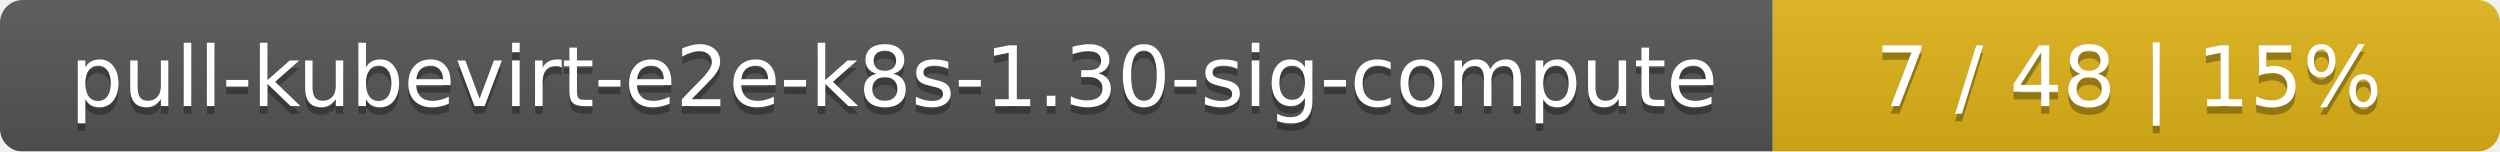
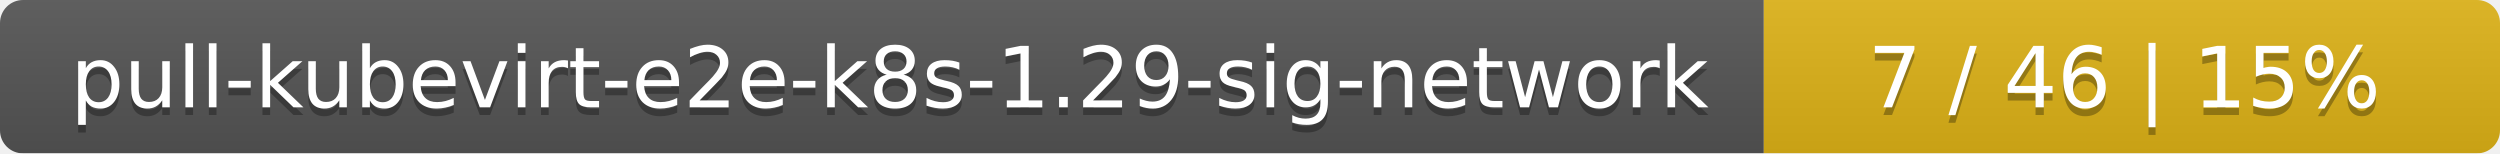
- <svg xmlns="http://www.w3.org/2000/svg" width="330" height="20">
+ <svg xmlns="http://www.w3.org/2000/svg" width="326" height="20">
  <linearGradient id="smooth" x2="0" y2="100%">
    <stop offset="0" stop-color="#bbb" stop-opacity=".1" />
    <stop offset="1" stop-opacity=".1" />
  </linearGradient>
  <mask id="round">
-     <rect width="330" height="20" rx="3" fill="#fff" />
+     <rect width="326" height="20" rx="3" fill="#fff" />
  </mask>
  <g mask="url(#round)">
-     <rect width="234" height="20" fill="#555" />
-     <rect x="234" width="96" height="20" fill="#dfb317" />
-     <rect width="330" height="20" fill="url(#smooth)" />
+     <rect width="230" height="20" fill="#555" />
+     <rect x="230" width="96" height="20" fill="#dfb317" />
+     <rect width="326" height="20" fill="url(#smooth)" />
  </g>
  <g fill="#fff" text-anchor="middle" font-family="DejaVu Sans,Verdana,Geneva,sans-serif" font-size="11">
-     <text x="118" y="15" fill="#010101" fill-opacity=".3">pull-kubevirt-e2e-k8s-1.30-sig-compute</text>
-     <text x="118" y="14">pull-kubevirt-e2e-k8s-1.30-sig-compute</text>
-     <text x="281" y="15" fill="#010101" fill-opacity=".3">7 / 48    |    15%</text>
-     <text x="281" y="14">7 / 48    |    15%</text>
+     <text x="116" y="15" fill="#010101" fill-opacity=".3">pull-kubevirt-e2e-k8s-1.29-sig-network</text>
+     <text x="116" y="14">pull-kubevirt-e2e-k8s-1.29-sig-network</text>
+     <text x="277" y="15" fill="#010101" fill-opacity=".3">7 / 46    |    15%</text>
+     <text x="277" y="14">7 / 46    |    15%</text>
  </g>
</svg>
